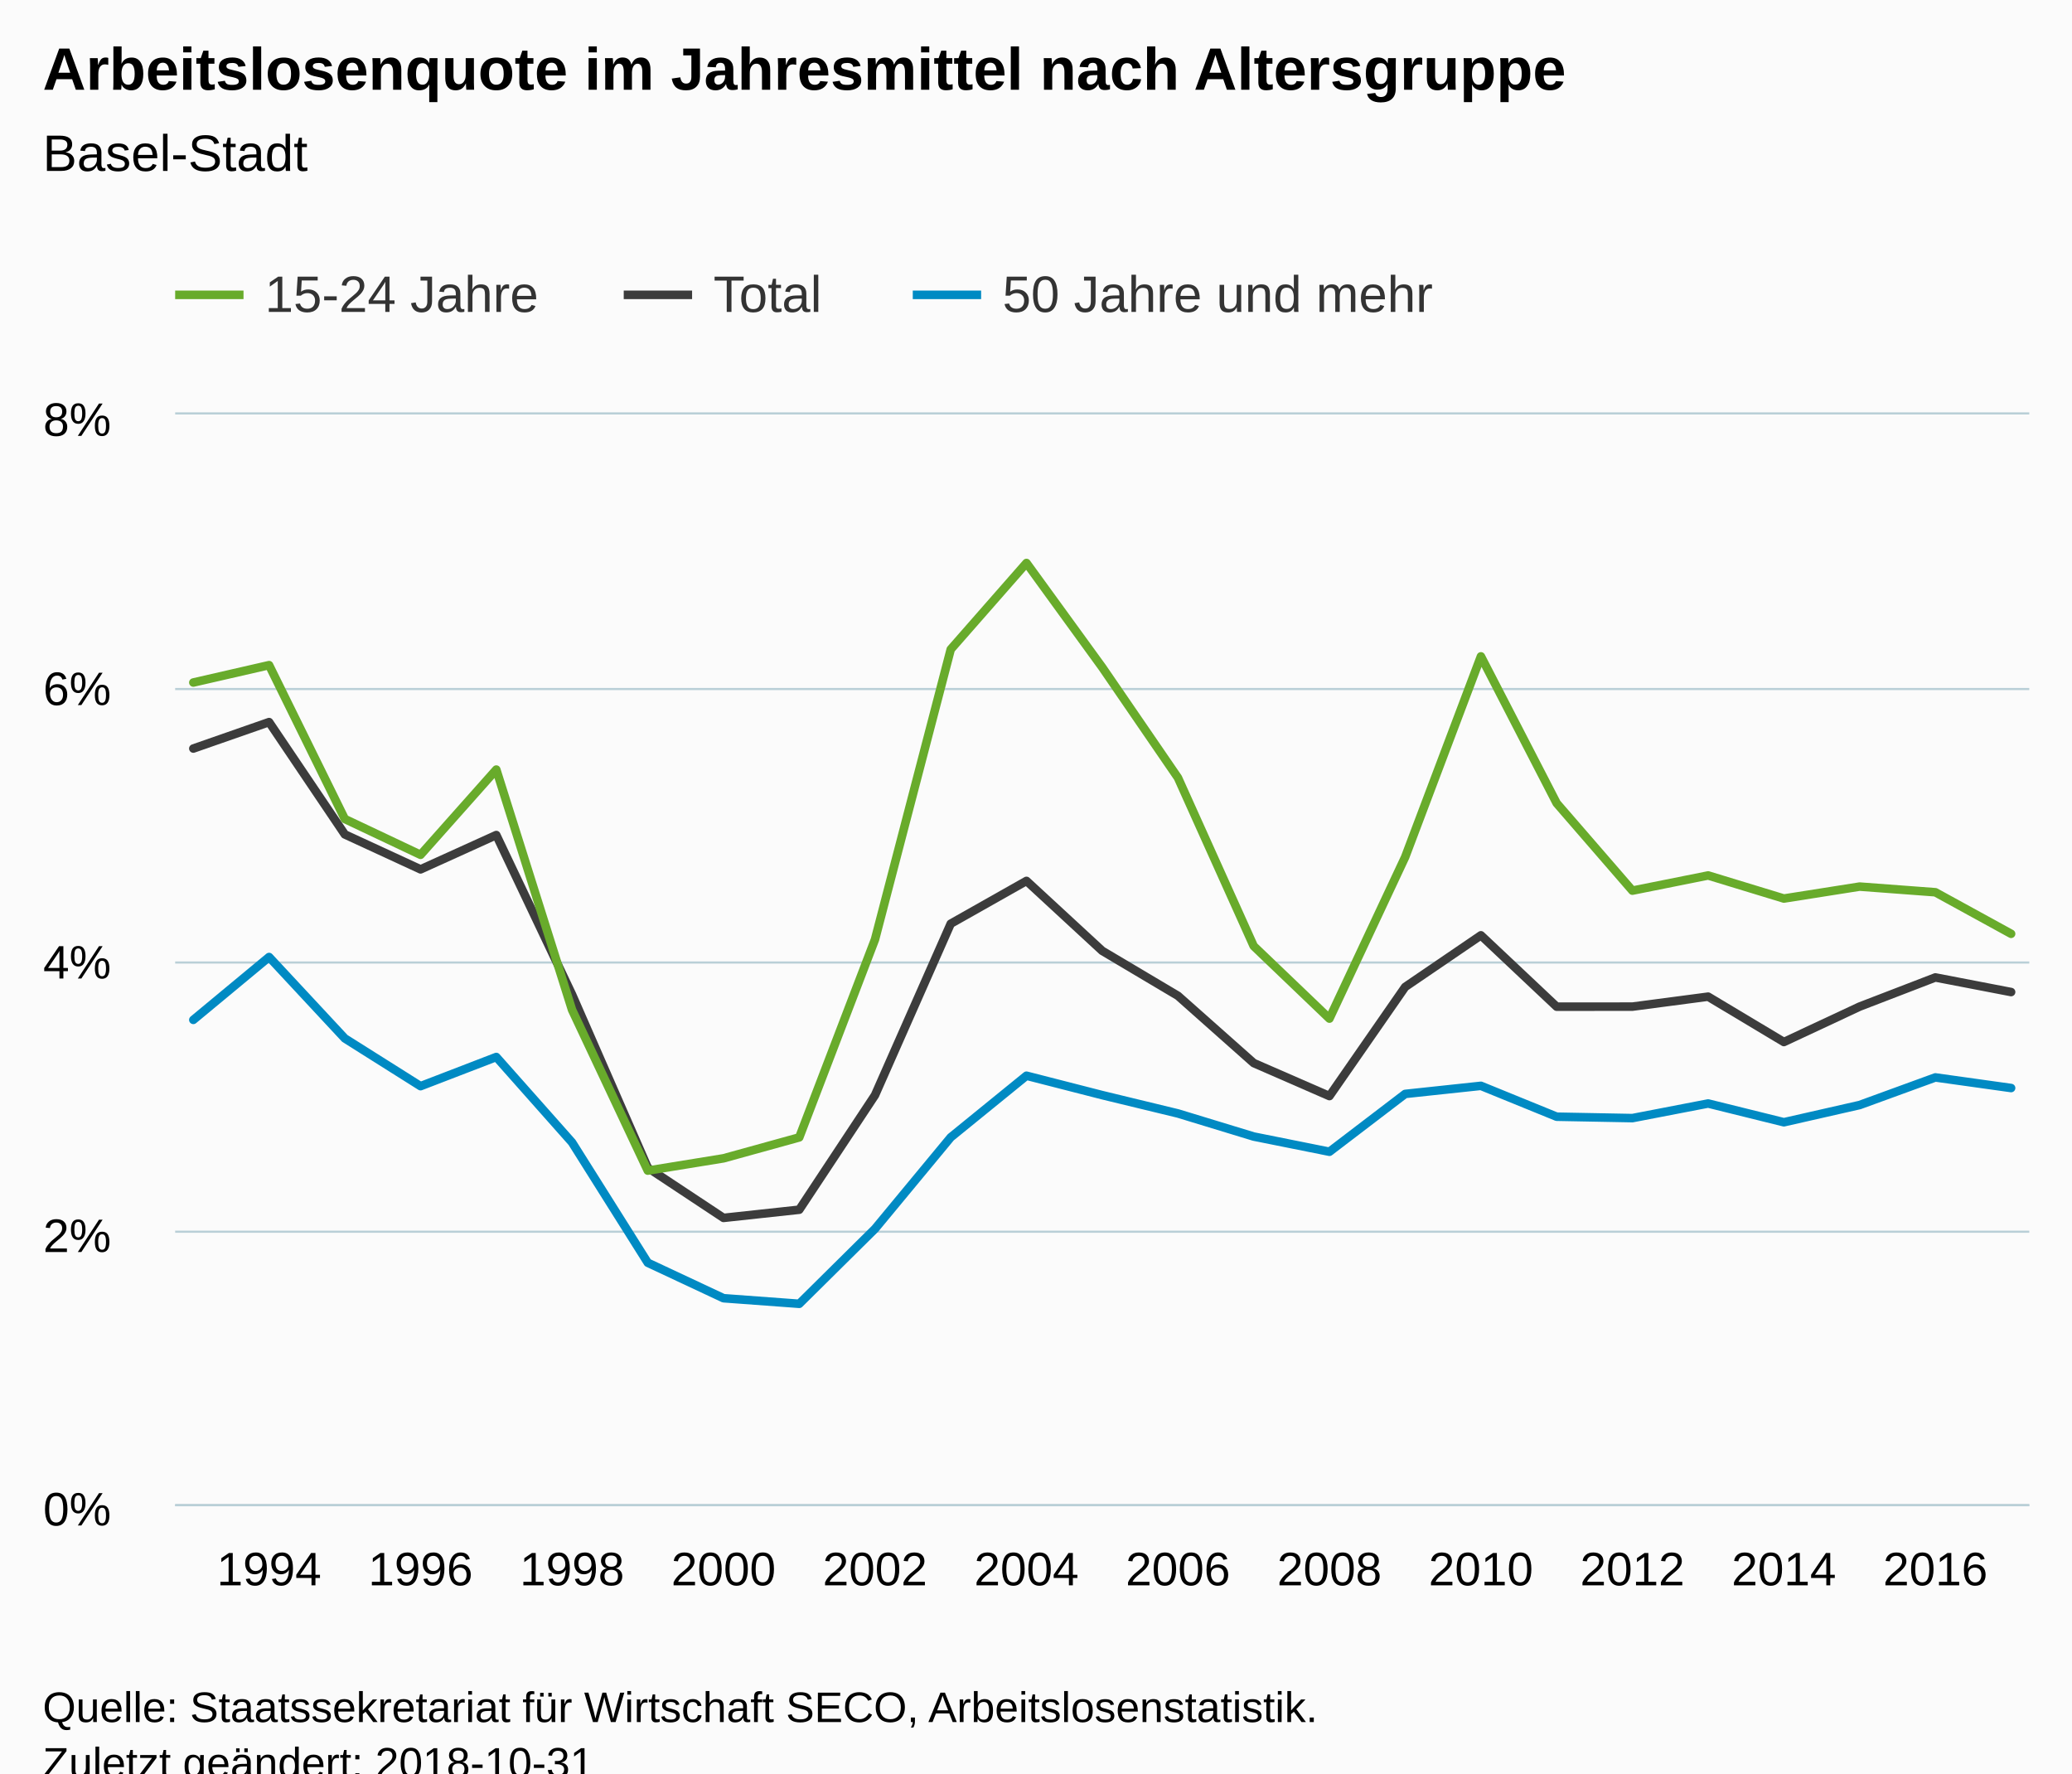
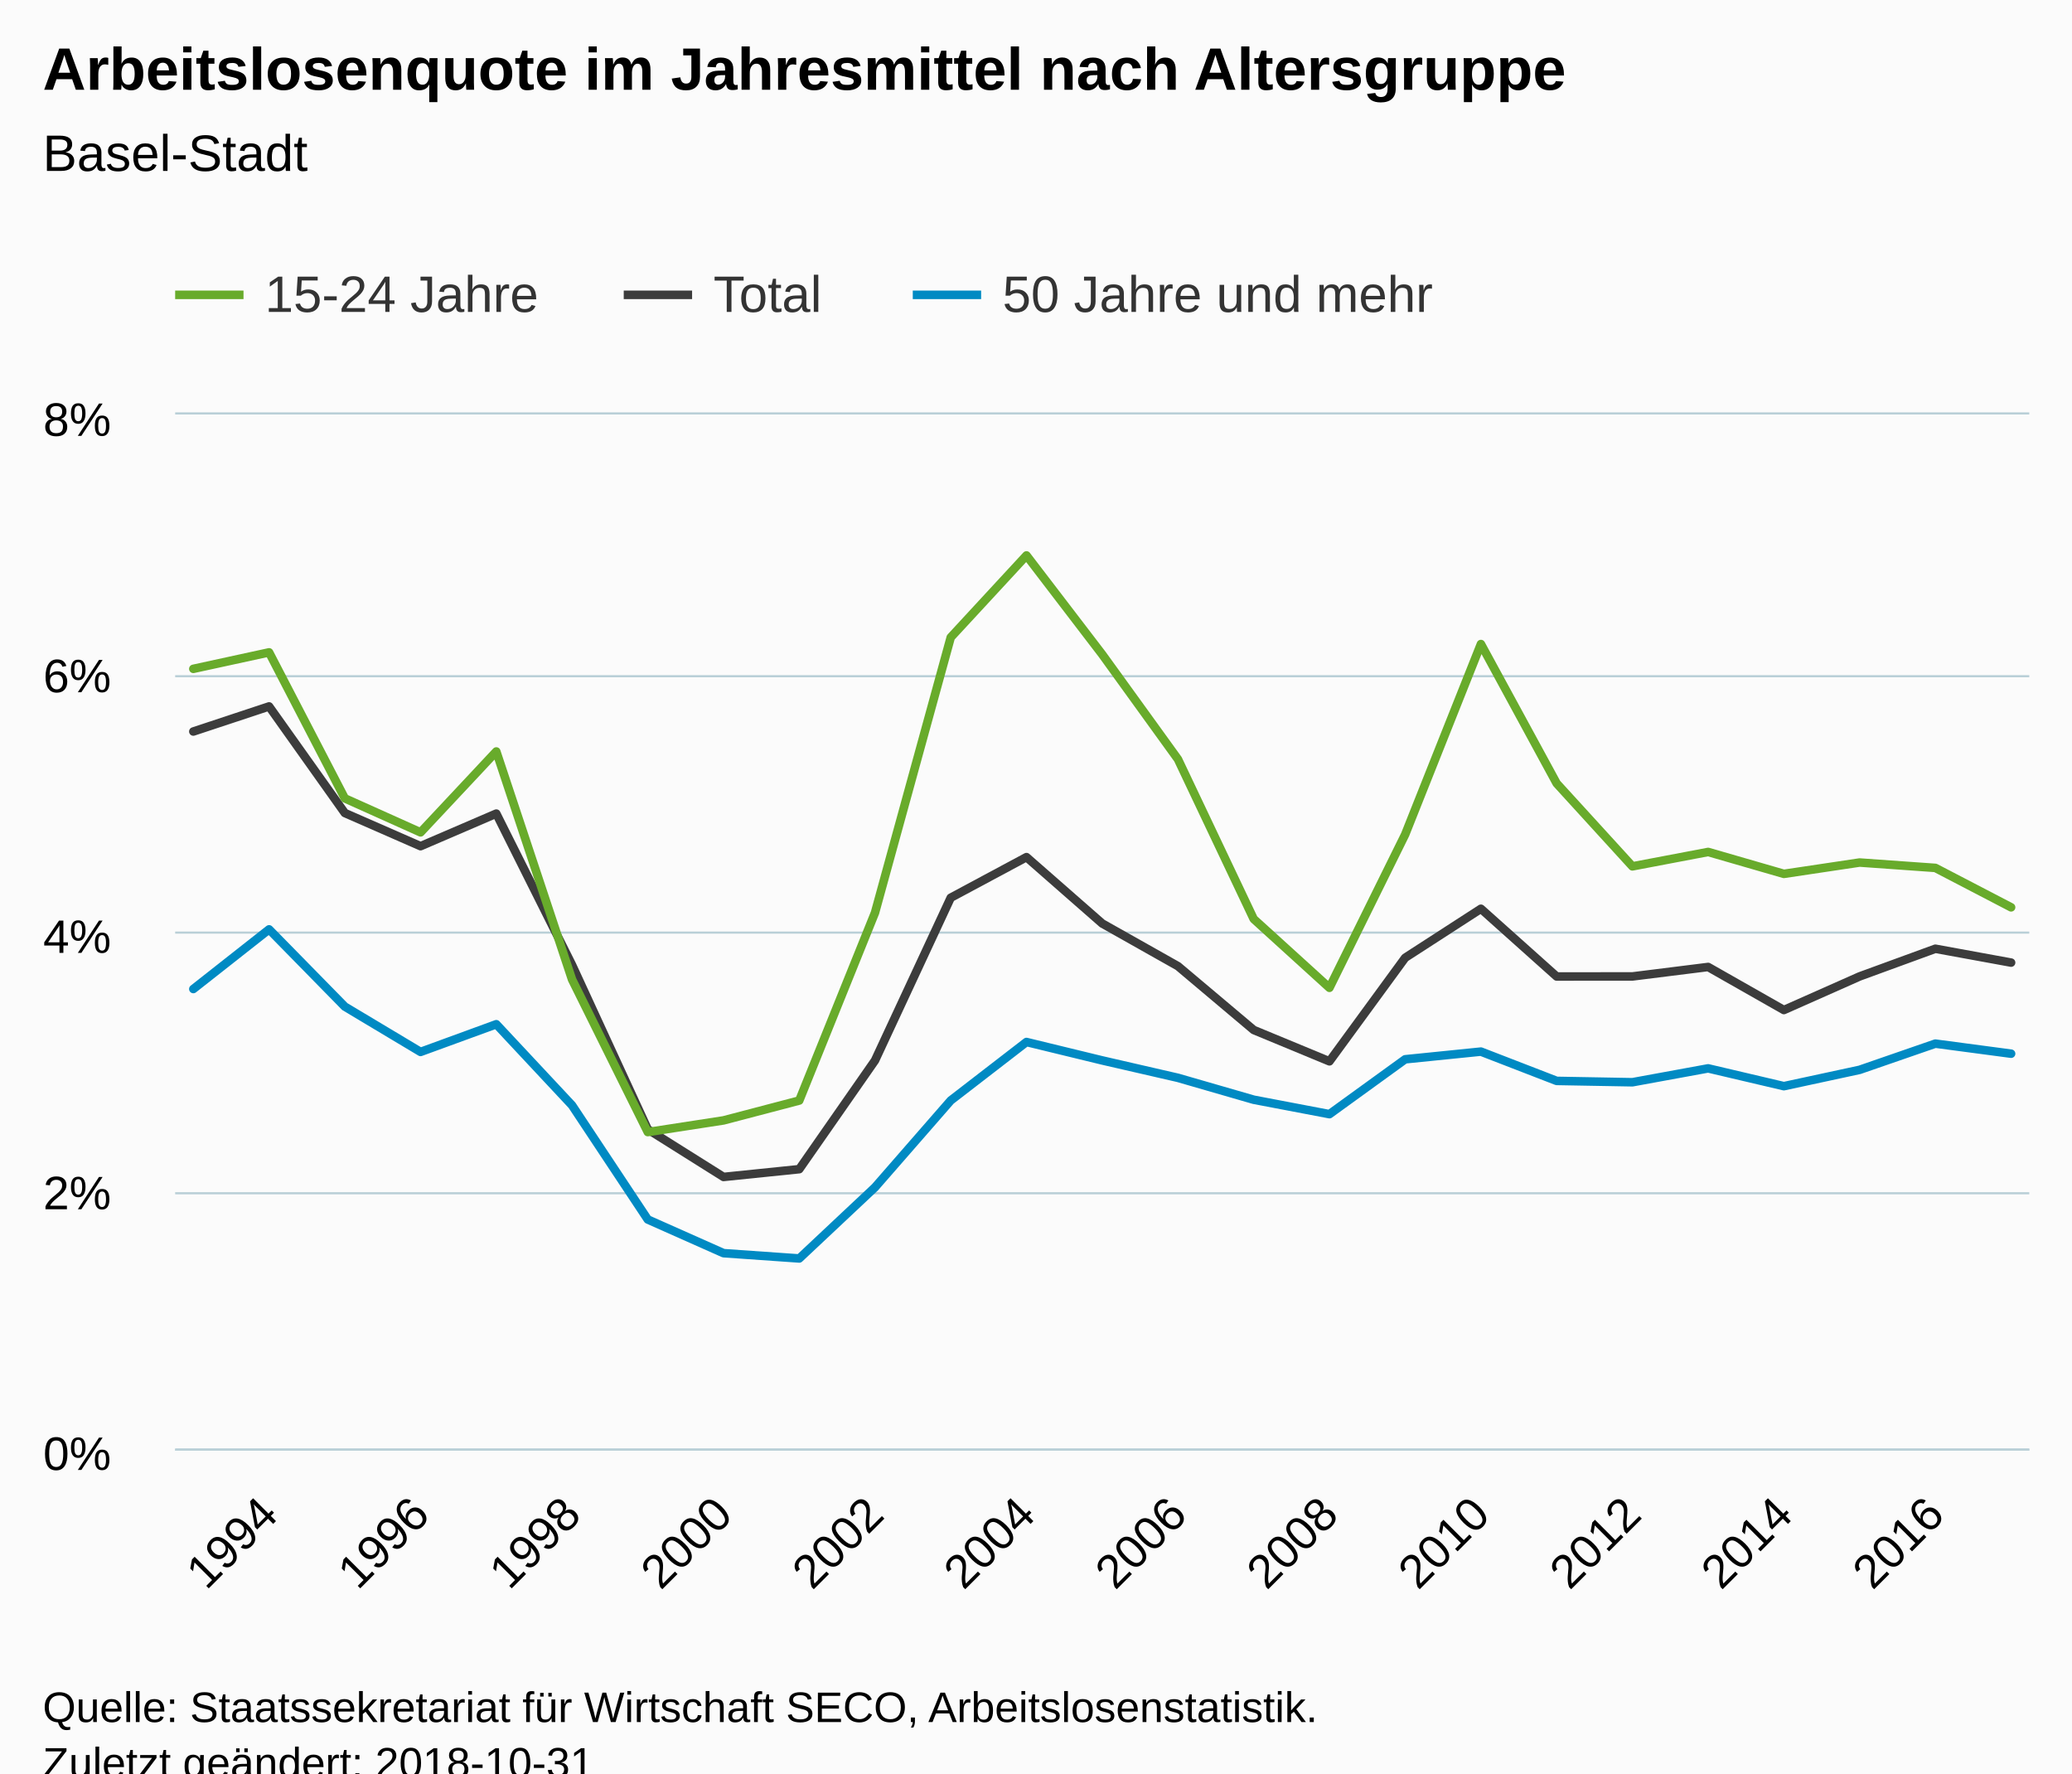
<svg xmlns="http://www.w3.org/2000/svg" version="1.1" class="highcharts-root" style="font-family:Arial;font-size:12px;" viewBox="0 0 485 415">
  <defs>
-     <clipPath id="highcharts-kg79i77-6">
-       <rect x="0" y="0" width="434" height="255" fill="none" />
+     <clipPath id="highcharts-4ua2og3-6">
+       <rect x="0" y="0" width="434" height="242" fill="none" />
    </clipPath>
-     <clipPath id="highcharts-kg79i77-7">
-       <rect x="0" y="0" width="434" height="255" fill="none" />
+     <clipPath id="highcharts-4ua2og3-7">
+       <rect x="0" y="0" width="434" height="242" fill="none" />
    </clipPath>
  </defs>
  <rect fill="#fbfbfb" class="highcharts-background" x="0" y="0" width="485" height="428" rx="0" ry="0" />
-   <rect fill="none" class="highcharts-plot-background" x="41" y="97" width="434" height="255" />
+   <rect fill="none" class="highcharts-plot-background" x="41" y="97" width="434" height="242" />
  <g class="highcharts-pane-group" data-z-index="0" />
  <g class="highcharts-grid highcharts-xaxis-grid " data-z-index="1">
-     <path fill="none" data-z-index="1" class="highcharts-grid-line" d="M 62.5 97 L 62.5 352" opacity="1" />
-     <path fill="none" data-z-index="1" class="highcharts-grid-line" d="M 97.5 97 L 97.5 352" opacity="1" />
-     <path fill="none" data-z-index="1" class="highcharts-grid-line" d="M 133.5 97 L 133.5 352" opacity="1" />
-     <path fill="none" data-z-index="1" class="highcharts-grid-line" d="M 168.5 97 L 168.5 352" opacity="1" />
-     <path fill="none" data-z-index="1" class="highcharts-grid-line" d="M 204.5 97 L 204.5 352" opacity="1" />
-     <path fill="none" data-z-index="1" class="highcharts-grid-line" d="M 239.5 97 L 239.5 352" opacity="1" />
-     <path fill="none" data-z-index="1" class="highcharts-grid-line" d="M 275.5 97 L 275.5 352" opacity="1" />
-     <path fill="none" data-z-index="1" class="highcharts-grid-line" d="M 310.5 97 L 310.5 352" opacity="1" />
-     <path fill="none" data-z-index="1" class="highcharts-grid-line" d="M 346.5 97 L 346.5 352" opacity="1" />
-     <path fill="none" data-z-index="1" class="highcharts-grid-line" d="M 381.5 97 L 381.5 352" opacity="1" />
-     <path fill="none" data-z-index="1" class="highcharts-grid-line" d="M 417.5 97 L 417.5 352" opacity="1" />
-     <path fill="none" data-z-index="1" class="highcharts-grid-line" d="M 452.5 97 L 452.5 352" opacity="1" />
+     <path fill="none" data-z-index="1" class="highcharts-grid-line" d="M 62.5 97 L 62.5 339" opacity="1" />
+     <path fill="none" data-z-index="1" class="highcharts-grid-line" d="M 97.5 97 L 97.5 339" opacity="1" />
+     <path fill="none" data-z-index="1" class="highcharts-grid-line" d="M 133.5 97 L 133.5 339" opacity="1" />
+     <path fill="none" data-z-index="1" class="highcharts-grid-line" d="M 168.5 97 L 168.5 339" opacity="1" />
+     <path fill="none" data-z-index="1" class="highcharts-grid-line" d="M 204.5 97 L 204.5 339" opacity="1" />
+     <path fill="none" data-z-index="1" class="highcharts-grid-line" d="M 239.5 97 L 239.5 339" opacity="1" />
+     <path fill="none" data-z-index="1" class="highcharts-grid-line" d="M 275.5 97 L 275.5 339" opacity="1" />
+     <path fill="none" data-z-index="1" class="highcharts-grid-line" d="M 310.5 97 L 310.5 339" opacity="1" />
+     <path fill="none" data-z-index="1" class="highcharts-grid-line" d="M 346.5 97 L 346.5 339" opacity="1" />
+     <path fill="none" data-z-index="1" class="highcharts-grid-line" d="M 381.5 97 L 381.5 339" opacity="1" />
+     <path fill="none" data-z-index="1" class="highcharts-grid-line" d="M 417.5 97 L 417.5 339" opacity="1" />
+     <path fill="none" data-z-index="1" class="highcharts-grid-line" d="M 452.5 97 L 452.5 339" opacity="1" />
  </g>
  <g class="highcharts-grid highcharts-yaxis-grid " data-z-index="1">
-     <path fill="none" stroke="#B9CFD7" stroke-width="0.5" data-z-index="1" class="highcharts-grid-line" d="M 41 352.25 L 475 352.25" opacity="1" />
-     <path fill="none" stroke="#B9CFD7" stroke-width="0.5" data-z-index="1" class="highcharts-grid-line" d="M 41 288.25 L 475 288.25" opacity="1" />
-     <path fill="none" stroke="#B9CFD7" stroke-width="0.5" data-z-index="1" class="highcharts-grid-line" d="M 41 225.25 L 475 225.25" opacity="1" />
-     <path fill="none" stroke="#B9CFD7" stroke-width="0.5" data-z-index="1" class="highcharts-grid-line" d="M 41 161.25 L 475 161.25" opacity="1" />
+     <path fill="none" stroke="#B9CFD7" stroke-width="0.5" data-z-index="1" class="highcharts-grid-line" d="M 41 339.25 L 475 339.25" opacity="1" />
+     <path fill="none" stroke="#B9CFD7" stroke-width="0.5" data-z-index="1" class="highcharts-grid-line" d="M 41 279.25 L 475 279.25" opacity="1" />
+     <path fill="none" stroke="#B9CFD7" stroke-width="0.5" data-z-index="1" class="highcharts-grid-line" d="M 41 218.25 L 475 218.25" opacity="1" />
+     <path fill="none" stroke="#B9CFD7" stroke-width="0.5" data-z-index="1" class="highcharts-grid-line" d="M 41 158.25 L 475 158.25" opacity="1" />
    <path fill="none" stroke="#B9CFD7" stroke-width="0.5" data-z-index="1" class="highcharts-grid-line" d="M 41 96.75 L 475 96.75" opacity="1" />
  </g>
-   <rect fill="none" class="highcharts-plot-border" data-z-index="1" x="41" y="97" width="434" height="255" />
+   <rect fill="none" class="highcharts-plot-border" data-z-index="1" x="41" y="97" width="434" height="242" />
  <g class="highcharts-axis highcharts-xaxis " data-z-index="2">
-     <path fill="none" class="highcharts-axis-line" stroke="#B9CFD7" stroke-width="0.5" data-z-index="7" d="M 41 352.25 L 475 352.25" />
+     <path fill="none" class="highcharts-axis-line" stroke="#B9CFD7" stroke-width="0.5" data-z-index="7" d="M 41 339.25 L 475 339.25" />
  </g>
  <g class="highcharts-axis highcharts-yaxis " data-z-index="2">
-     <path fill="none" class="highcharts-axis-line" data-z-index="7" d="M 41 97 L 41 352" />
+     <path fill="none" class="highcharts-axis-line" data-z-index="7" d="M 41 97 L 41 339" />
  </g>
  <g class="highcharts-series-group" data-z-index="3">
-     <g data-z-index="0.1" class="highcharts-series highcharts-series-0 highcharts-line-series " transform="translate(41,97) scale(1 1)" clip-path="url(#highcharts-kg79i77-7)">
-       <path fill="none" d="M 4.255 78.177 L 21.984 71.99 L 39.712 98.271 L 57.441 106.453 L 75.17 98.42 L 92.899 135.743 L 110.627 176.281 L 128.356 188.018 L 146.085 186.102 L 163.814 159.298 L 181.542 119.168 L 199.271 109.153 L 217 125.517 L 234.729 136.043 L 252.458 151.779 L 270.186 159.509 L 287.915 133.967 L 305.644 121.887 L 323.373 138.589 L 341.101 138.577 L 358.83 136.24 L 376.559 146.858 L 394.288 138.57 L 412.016 131.746 L 429.745 135.163" class="highcharts-graph" data-z-index="1" stroke="#3C3C3C" stroke-width="2" stroke-linejoin="round" stroke-linecap="round" />
+     <g data-z-index="0.1" class="highcharts-series highcharts-series-0 highcharts-line-series " transform="translate(41,97) scale(1 1)" clip-path="url(#highcharts-4ua2og3-7)">
+       <path fill="none" d="M 4.255 74.191 L 21.984 68.32 L 39.712 93.261 L 57.441 101.026 L 75.17 93.403 L 92.899 128.823 L 110.627 167.295 L 128.356 178.433 L 146.085 176.615 L 163.814 151.177 L 181.542 113.093 L 199.271 103.588 L 217 119.118 L 234.729 129.107 L 252.458 144.041 L 270.186 151.377 L 287.915 127.138 L 305.644 115.673 L 323.373 131.524 L 341.101 131.512 L 358.83 129.295 L 376.559 139.371 L 394.288 131.506 L 412.016 125.029 L 429.745 128.272" class="highcharts-graph" data-z-index="1" stroke="#3C3C3C" stroke-width="2" stroke-linejoin="round" stroke-linecap="round" />
    </g>
    <g data-z-index="0.1" class="highcharts-markers highcharts-series-0 highcharts-line-series " transform="translate(41,97) scale(1 1)" clip-path="none" />
-     <g data-z-index="0.1" class="highcharts-series highcharts-series-1 highcharts-line-series " transform="translate(41,97) scale(1 1)" clip-path="url(#highcharts-kg79i77-7)">
-       <path fill="none" d="M 4.255 62.724 L 21.984 58.66 L 39.712 94.662 L 57.441 103.046 L 75.17 83.101 L 92.899 139.322 L 110.627 176.954 L 128.356 174.076 L 146.085 169.177 L 163.814 122.856 L 181.542 54.965 L 199.271 34.756 L 217 59.166 L 234.729 85.017 L 252.458 124.408 L 270.186 141.378 L 287.915 103.565 L 305.644 56.61 L 323.373 90.965 L 341.101 111.429 L 358.83 107.878 L 376.559 113.281 L 394.288 110.485 L 412.016 111.811 L 429.745 121.533" class="highcharts-graph" data-z-index="1" stroke="#68AB2B" stroke-width="2" stroke-linejoin="round" stroke-linecap="round" />
+     <g data-z-index="0.1" class="highcharts-series highcharts-series-1 highcharts-line-series " transform="translate(41,97) scale(1 1)" clip-path="url(#highcharts-4ua2og3-7)">
+       <path fill="none" d="M 4.255 59.526 L 21.984 55.669 L 39.712 89.836 L 57.441 97.792 L 75.17 78.865 L 92.899 132.22 L 110.627 167.933 L 128.356 165.201 L 146.085 160.552 L 163.814 116.593 L 181.542 52.163 L 199.271 32.985 L 217 56.15 L 234.729 80.683 L 252.458 118.066 L 270.186 134.171 L 287.915 98.285 L 305.644 53.724 L 323.373 86.327 L 341.101 105.748 L 358.83 102.378 L 376.559 107.505 L 394.288 104.853 L 412.016 106.111 L 429.745 115.337" class="highcharts-graph" data-z-index="1" stroke="#68AB2B" stroke-width="2" stroke-linejoin="round" stroke-linecap="round" />
    </g>
    <g data-z-index="0.1" class="highcharts-markers highcharts-series-1 highcharts-line-series " transform="translate(41,97) scale(1 1)" clip-path="none" />
-     <g data-z-index="0.1" class="highcharts-series highcharts-series-2 highcharts-line-series " transform="translate(41,97) scale(1 1)" clip-path="url(#highcharts-kg79i77-7)">
-       <path fill="none" d="M 4.255 141.672 L 21.984 126.968 L 39.712 146.013 L 57.441 157.188 L 75.17 150.364 L 92.899 170.35 L 110.627 198.511 L 128.356 206.815 L 146.085 208.121 L 163.814 190.574 L 181.542 169.161 L 199.271 154.744 L 217 159.286 L 234.729 163.579 L 252.458 168.979 L 270.186 172.536 L 287.915 159.005 L 305.644 157.112 L 323.373 164.335 L 341.101 164.666 L 358.83 161.246 L 376.559 165.635 L 394.288 161.606 L 412.016 155.145 L 429.745 157.625" class="highcharts-graph" data-z-index="1" stroke="#008AC3" stroke-width="2" stroke-linejoin="round" stroke-linecap="round" />
+     <g data-z-index="0.1" class="highcharts-series highcharts-series-2 highcharts-line-series " transform="translate(41,97) scale(1 1)" clip-path="url(#highcharts-4ua2og3-7)">
+       <path fill="none" d="M 4.255 134.449 L 21.984 120.495 L 39.712 138.569 L 57.441 149.175 L 75.17 142.698 L 92.899 161.665 L 110.627 188.391 L 128.356 196.271 L 146.085 197.511 L 163.814 180.859 L 181.542 160.537 L 199.271 146.855 L 217 151.165 L 234.729 155.24 L 252.458 160.364 L 270.186 163.74 L 287.915 150.899 L 305.644 149.102 L 323.373 155.957 L 341.101 156.272 L 358.83 153.026 L 376.559 157.191 L 394.288 153.368 L 412.016 147.236 L 429.745 149.589" class="highcharts-graph" data-z-index="1" stroke="#008AC3" stroke-width="2" stroke-linejoin="round" stroke-linecap="round" />
    </g>
    <g data-z-index="0.1" class="highcharts-markers highcharts-series-2 highcharts-line-series " transform="translate(41,97) scale(1 1)" clip-path="none" />
  </g>
  <text x="10" text-anchor="start" class="highcharts-title" data-z-index="4" style="color:#000000;font-size:14px;font-weight:bold;fill:#000000;" y="21">
    <tspan>Arbeitslosenquote im Jahresmittel nach Altersgruppe</tspan>
  </text>
  <text x="10" text-anchor="start" class="highcharts-subtitle" data-z-index="4" style="color:#000000;font-size:12px;font-weight:normal;font-family:Arial;fill:#000000;" y="40">
    <tspan>Basel-Stadt</tspan>
  </text>
  <g class="highcharts-legend" data-z-index="7" transform="translate(33,55)">
    <rect fill="none" class="highcharts-legend-box" rx="0" ry="0" x="0" y="0" width="310" height="30" visibility="visible" />
    <g data-z-index="1">
      <g>
        <g class="highcharts-legend-item highcharts-line-series highcharts-color-undefined highcharts-series-1" data-z-index="1" transform="translate(8,3)">
          <path fill="none" d="M 0 11 L 16 11" class="highcharts-graph" stroke="#68AB2B" stroke-width="2" />
          <text x="21" style="color:#333333;font-size:12px;font-weight:normal;cursor:pointer;fill:#333333;" text-anchor="start" data-z-index="2" y="15">
            <tspan>15-24 Jahre</tspan>
          </text>
        </g>
        <g class="highcharts-legend-item highcharts-line-series highcharts-color-undefined highcharts-series-0" data-z-index="1" transform="translate(113,3)">
          <path fill="none" d="M 0 11 L 16 11" class="highcharts-graph" stroke="#3C3C3C" stroke-width="2" />
          <text x="21" y="15" style="color:#333333;font-size:12px;font-weight:normal;cursor:pointer;fill:#333333;" text-anchor="start" data-z-index="2">
            <tspan>Total</tspan>
          </text>
        </g>
        <g class="highcharts-legend-item highcharts-line-series highcharts-color-undefined highcharts-series-2" data-z-index="1" transform="translate(180.6562,3)">
          <path fill="none" d="M 0 11 L 16 11" class="highcharts-graph" stroke="#008AC3" stroke-width="2" />
          <text x="21" y="15" style="color:#333333;font-size:12px;font-weight:normal;cursor:pointer;fill:#333333;" text-anchor="start" data-z-index="2">
            <tspan>50 Jahre und mehr</tspan>
          </text>
        </g>
      </g>
    </g>
  </g>
  <g class="highcharts-axis-labels highcharts-xaxis-labels " data-z-index="7">
-     <text x="62.984" style="color:#000000;cursor:default;font-size:11px;fill:#000000;" text-anchor="middle" transform="translate(0,0)" y="371" opacity="1">1994</text>
-     <text x="98.441" style="color:#000000;cursor:default;font-size:11px;fill:#000000;" text-anchor="middle" transform="translate(0,0)" y="371" opacity="1">1996</text>
-     <text x="133.899" style="color:#000000;cursor:default;font-size:11px;fill:#000000;" text-anchor="middle" transform="translate(0,0)" y="371" opacity="1">1998</text>
-     <text x="169.356" style="color:#000000;cursor:default;font-size:11px;fill:#000000;" text-anchor="middle" transform="translate(0,0)" y="371" opacity="1">2000</text>
-     <text x="204.814" style="color:#000000;cursor:default;font-size:11px;fill:#000000;" text-anchor="middle" transform="translate(0,0)" y="371" opacity="1">2002</text>
-     <text x="240.271" style="color:#000000;cursor:default;font-size:11px;fill:#000000;" text-anchor="middle" transform="translate(0,0)" y="371" opacity="1">2004</text>
-     <text x="275.729" style="color:#000000;cursor:default;font-size:11px;fill:#000000;" text-anchor="middle" transform="translate(0,0)" y="371" opacity="1">2006</text>
-     <text x="311.186" style="color:#000000;cursor:default;font-size:11px;fill:#000000;" text-anchor="middle" transform="translate(0,0)" y="371" opacity="1">2008</text>
-     <text x="346.644" style="color:#000000;cursor:default;font-size:11px;fill:#000000;" text-anchor="middle" transform="translate(0,0)" y="371" opacity="1">2010</text>
-     <text x="382.101" style="color:#000000;cursor:default;font-size:11px;fill:#000000;" text-anchor="middle" transform="translate(0,0)" y="371" opacity="1">2012</text>
-     <text x="417.559" style="color:#000000;cursor:default;font-size:11px;fill:#000000;" text-anchor="middle" transform="translate(0,0)" y="371" opacity="1">2014</text>
-     <text x="453.016" style="color:#000000;cursor:default;font-size:11px;fill:#000000;" text-anchor="middle" transform="translate(0,0)" y="371" opacity="1">2016</text>
+     <text x="65.576" style="color:#000000;cursor:default;font-size:11px;fill:#000000;" text-anchor="end" transform="translate(0,0) rotate(-45 65.57638 355)" y="355" opacity="1">1994</text>
+     <text x="101.034" style="color:#000000;cursor:default;font-size:11px;fill:#000000;" text-anchor="end" transform="translate(0,0) rotate(-45 101.0339 355)" y="355" opacity="1">1996</text>
+     <text x="136.491" style="color:#000000;cursor:default;font-size:11px;fill:#000000;" text-anchor="end" transform="translate(0,0) rotate(-45 136.4914 355)" y="355" opacity="1">1998</text>
+     <text x="171.949" style="color:#000000;cursor:default;font-size:11px;fill:#000000;" text-anchor="end" transform="translate(0,0) rotate(-45 171.9489 355)" y="355" opacity="1">2000</text>
+     <text x="207.406" style="color:#000000;cursor:default;font-size:11px;fill:#000000;" text-anchor="end" transform="translate(0,0) rotate(-45 207.4065 355)" y="355" opacity="1">2002</text>
+     <text x="242.864" style="color:#000000;cursor:default;font-size:11px;fill:#000000;" text-anchor="end" transform="translate(0,0) rotate(-45 242.864 355)" y="355" opacity="1">2004</text>
+     <text x="278.321" style="color:#000000;cursor:default;font-size:11px;fill:#000000;" text-anchor="end" transform="translate(0,0) rotate(-45 278.3215 355)" y="355" opacity="1">2006</text>
+     <text x="313.779" style="color:#000000;cursor:default;font-size:11px;fill:#000000;" text-anchor="end" transform="translate(0,0) rotate(-45 313.779 355)" y="355" opacity="1">2008</text>
+     <text x="349.237" style="color:#000000;cursor:default;font-size:11px;fill:#000000;" text-anchor="end" transform="translate(0,0) rotate(-45 349.2365 355)" y="355" opacity="1">2010</text>
+     <text x="384.694" style="color:#000000;cursor:default;font-size:11px;fill:#000000;" text-anchor="end" transform="translate(0,0) rotate(-45 384.694 355)" y="355" opacity="1">2012</text>
+     <text x="420.152" style="color:#000000;cursor:default;font-size:11px;fill:#000000;" text-anchor="end" transform="translate(0,0) rotate(-45 420.1515 355)" y="355" opacity="1">2014</text>
+     <text x="455.609" style="color:#000000;cursor:default;font-size:11px;fill:#000000;" text-anchor="end" transform="translate(0,0) rotate(-45 455.6091 355)" y="355" opacity="1">2016</text>
  </g>
  <g class="highcharts-axis-labels highcharts-yaxis-labels " data-z-index="7">
-     <text x="26" style="color:#000000;cursor:default;font-size:11px;fill:#000000;" text-anchor="end" transform="translate(0,0)" y="357" opacity="1">0%</text>
-     <text x="26" style="color:#000000;cursor:default;font-size:11px;fill:#000000;" text-anchor="end" transform="translate(0,0)" y="293" opacity="1">2%</text>
-     <text x="26" style="color:#000000;cursor:default;font-size:11px;fill:#000000;" text-anchor="end" transform="translate(0,0)" y="229" opacity="1">4%</text>
-     <text x="26" style="color:#000000;cursor:default;font-size:11px;fill:#000000;" text-anchor="end" transform="translate(0,0)" y="165" opacity="1">6%</text>
+     <text x="26" style="color:#000000;cursor:default;font-size:11px;fill:#000000;" text-anchor="end" transform="translate(0,0)" y="344" opacity="1">0%</text>
+     <text x="26" style="color:#000000;cursor:default;font-size:11px;fill:#000000;" text-anchor="end" transform="translate(0,0)" y="283" opacity="1">2%</text>
+     <text x="26" style="color:#000000;cursor:default;font-size:11px;fill:#000000;" text-anchor="end" transform="translate(0,0)" y="223" opacity="1">4%</text>
+     <text x="26" style="color:#000000;cursor:default;font-size:11px;fill:#000000;" text-anchor="end" transform="translate(0,0)" y="162" opacity="1">6%</text>
    <text x="26" style="color:#000000;cursor:default;font-size:11px;fill:#000000;" text-anchor="end" transform="translate(0,0)" y="102" opacity="1">8%</text>
  </g>
  <text x="10" class="highcharts-credits" text-anchor="start" data-z-index="8" style="cursor:default;color:#000000;font-size:10px;fill:#000000;" y="403">
    <tspan>Quelle: Staatssekretariat für Wirtschaft SECO, Arbeitslosenstatistik.</tspan>
    <tspan x="10" dy="13">Zuletzt geändert: 2018-10-31</tspan>
  </text>
</svg>
